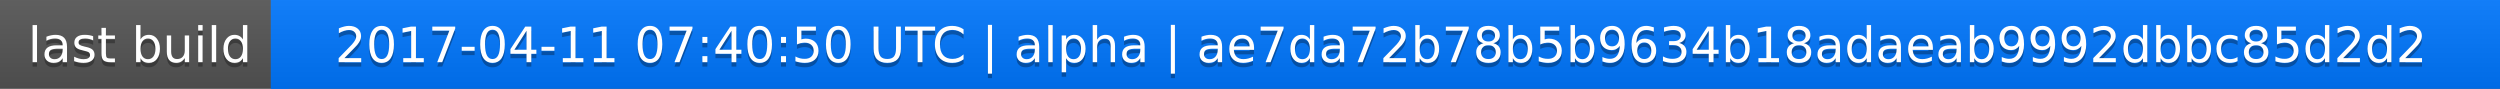
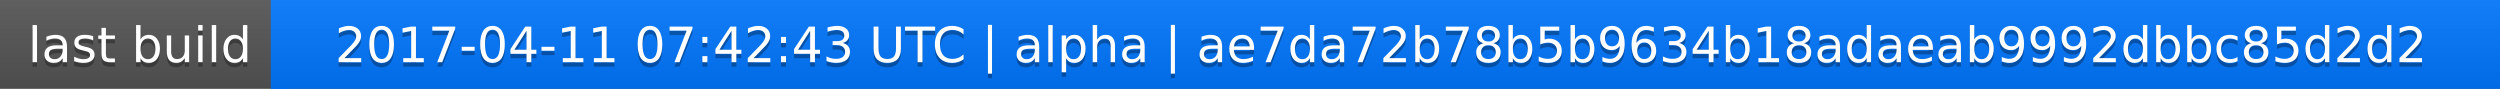
<svg xmlns="http://www.w3.org/2000/svg" width="563" height="20">
  <linearGradient id="a" x2="0" y2="100%">
    <stop offset="0" stop-color="#bbb" stop-opacity=".1" />
    <stop offset="1" stop-opacity=".1" />
  </linearGradient>
  <rect rx="0" width="563" height="20" fill="#555" />
  <rect rx="0" x="61" width="502" height="20" fill="#07f" />
  <path fill="#07f" d="M61 0h4v20h-4z" />
  <rect rx="0" width="563" height="20" fill="url(#a)" />
  <g fill="#fff" text-anchor="middle" font-family="DejaVu Sans,Verdana,Geneva,sans-serif" font-size="11">
    <text x="31.5" y="15" fill="#010101" fill-opacity=".3">last build</text>
    <text x="31.5" y="14">last build</text>
-     <text x="311" y="15" fill="#010101" fill-opacity=".3">2017-04-11 07:40:50 UTC | alpha | ae7da72b78b5b9634b18adaeab9992dbbc85d2d2</text>
-     <text x="311" y="14">2017-04-11 07:40:50 UTC | alpha | ae7da72b78b5b9634b18adaeab9992dbbc85d2d2</text>
+     <text x="311" y="15" fill="#010101" fill-opacity=".3">2017-04-11 07:42:43 UTC | alpha | ae7da72b78b5b9634b18adaeab9992dbbc85d2d2</text>
+     <text x="311" y="14">2017-04-11 07:42:43 UTC | alpha | ae7da72b78b5b9634b18adaeab9992dbbc85d2d2</text>
  </g>
</svg>
